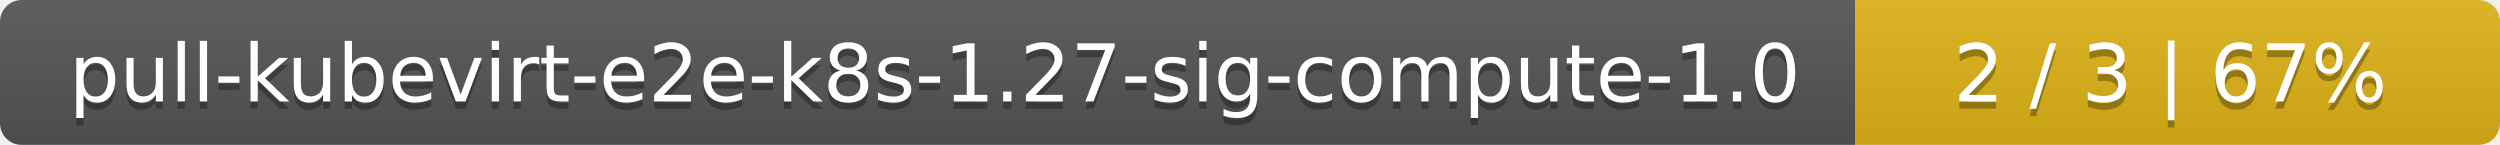
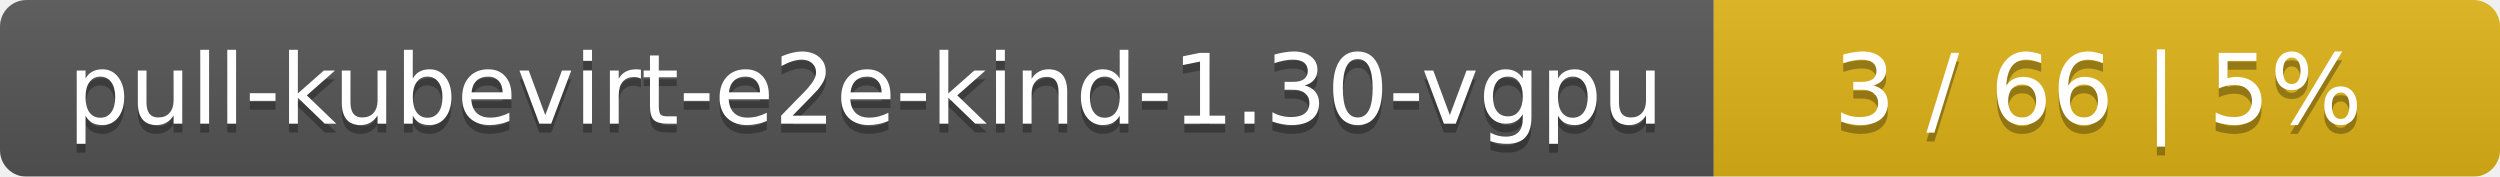
- <svg xmlns="http://www.w3.org/2000/svg" width="345" height="20">
+ <svg xmlns="http://www.w3.org/2000/svg" width="283" height="20">
  <linearGradient id="smooth" x2="0" y2="100%">
    <stop offset="0" stop-color="#bbb" stop-opacity=".1" />
    <stop offset="1" stop-opacity=".1" />
  </linearGradient>
  <mask id="round">
-     <rect width="345" height="20" rx="3" fill="#fff" />
+     <rect width="283" height="20" rx="3" fill="#fff" />
  </mask>
  <g mask="url(#round)">
-     <rect width="256" height="20" fill="#555" />
-     <rect x="256" width="89" height="20" fill="#dfb317" />
-     <rect width="345" height="20" fill="url(#smooth)" />
+     <rect width="194" height="20" fill="#555" />
+     <rect x="194" width="89" height="20" fill="#dfb317" />
+     <rect width="283" height="20" fill="url(#smooth)" />
  </g>
  <g fill="#fff" text-anchor="middle" font-family="DejaVu Sans,Verdana,Geneva,sans-serif" font-size="11">
-     <text x="129" y="15" fill="#010101" fill-opacity=".3">pull-kubevirt-e2e-k8s-1.27-sig-compute-1.0</text>
-     <text x="129" y="14">pull-kubevirt-e2e-k8s-1.27-sig-compute-1.0</text>
-     <text x="299.5" y="15" fill="#010101" fill-opacity=".3">2 / 3    |    67%</text>
-     <text x="299.5" y="14">2 / 3    |    67%</text>
+     <text x="98" y="15" fill="#010101" fill-opacity=".3">pull-kubevirt-e2e-kind-1.30-vgpu</text>
+     <text x="98" y="14">pull-kubevirt-e2e-kind-1.30-vgpu</text>
+     <text x="237.5" y="15" fill="#010101" fill-opacity=".3">3 / 66    |    5%</text>
+     <text x="237.5" y="14">3 / 66    |    5%</text>
  </g>
</svg>
